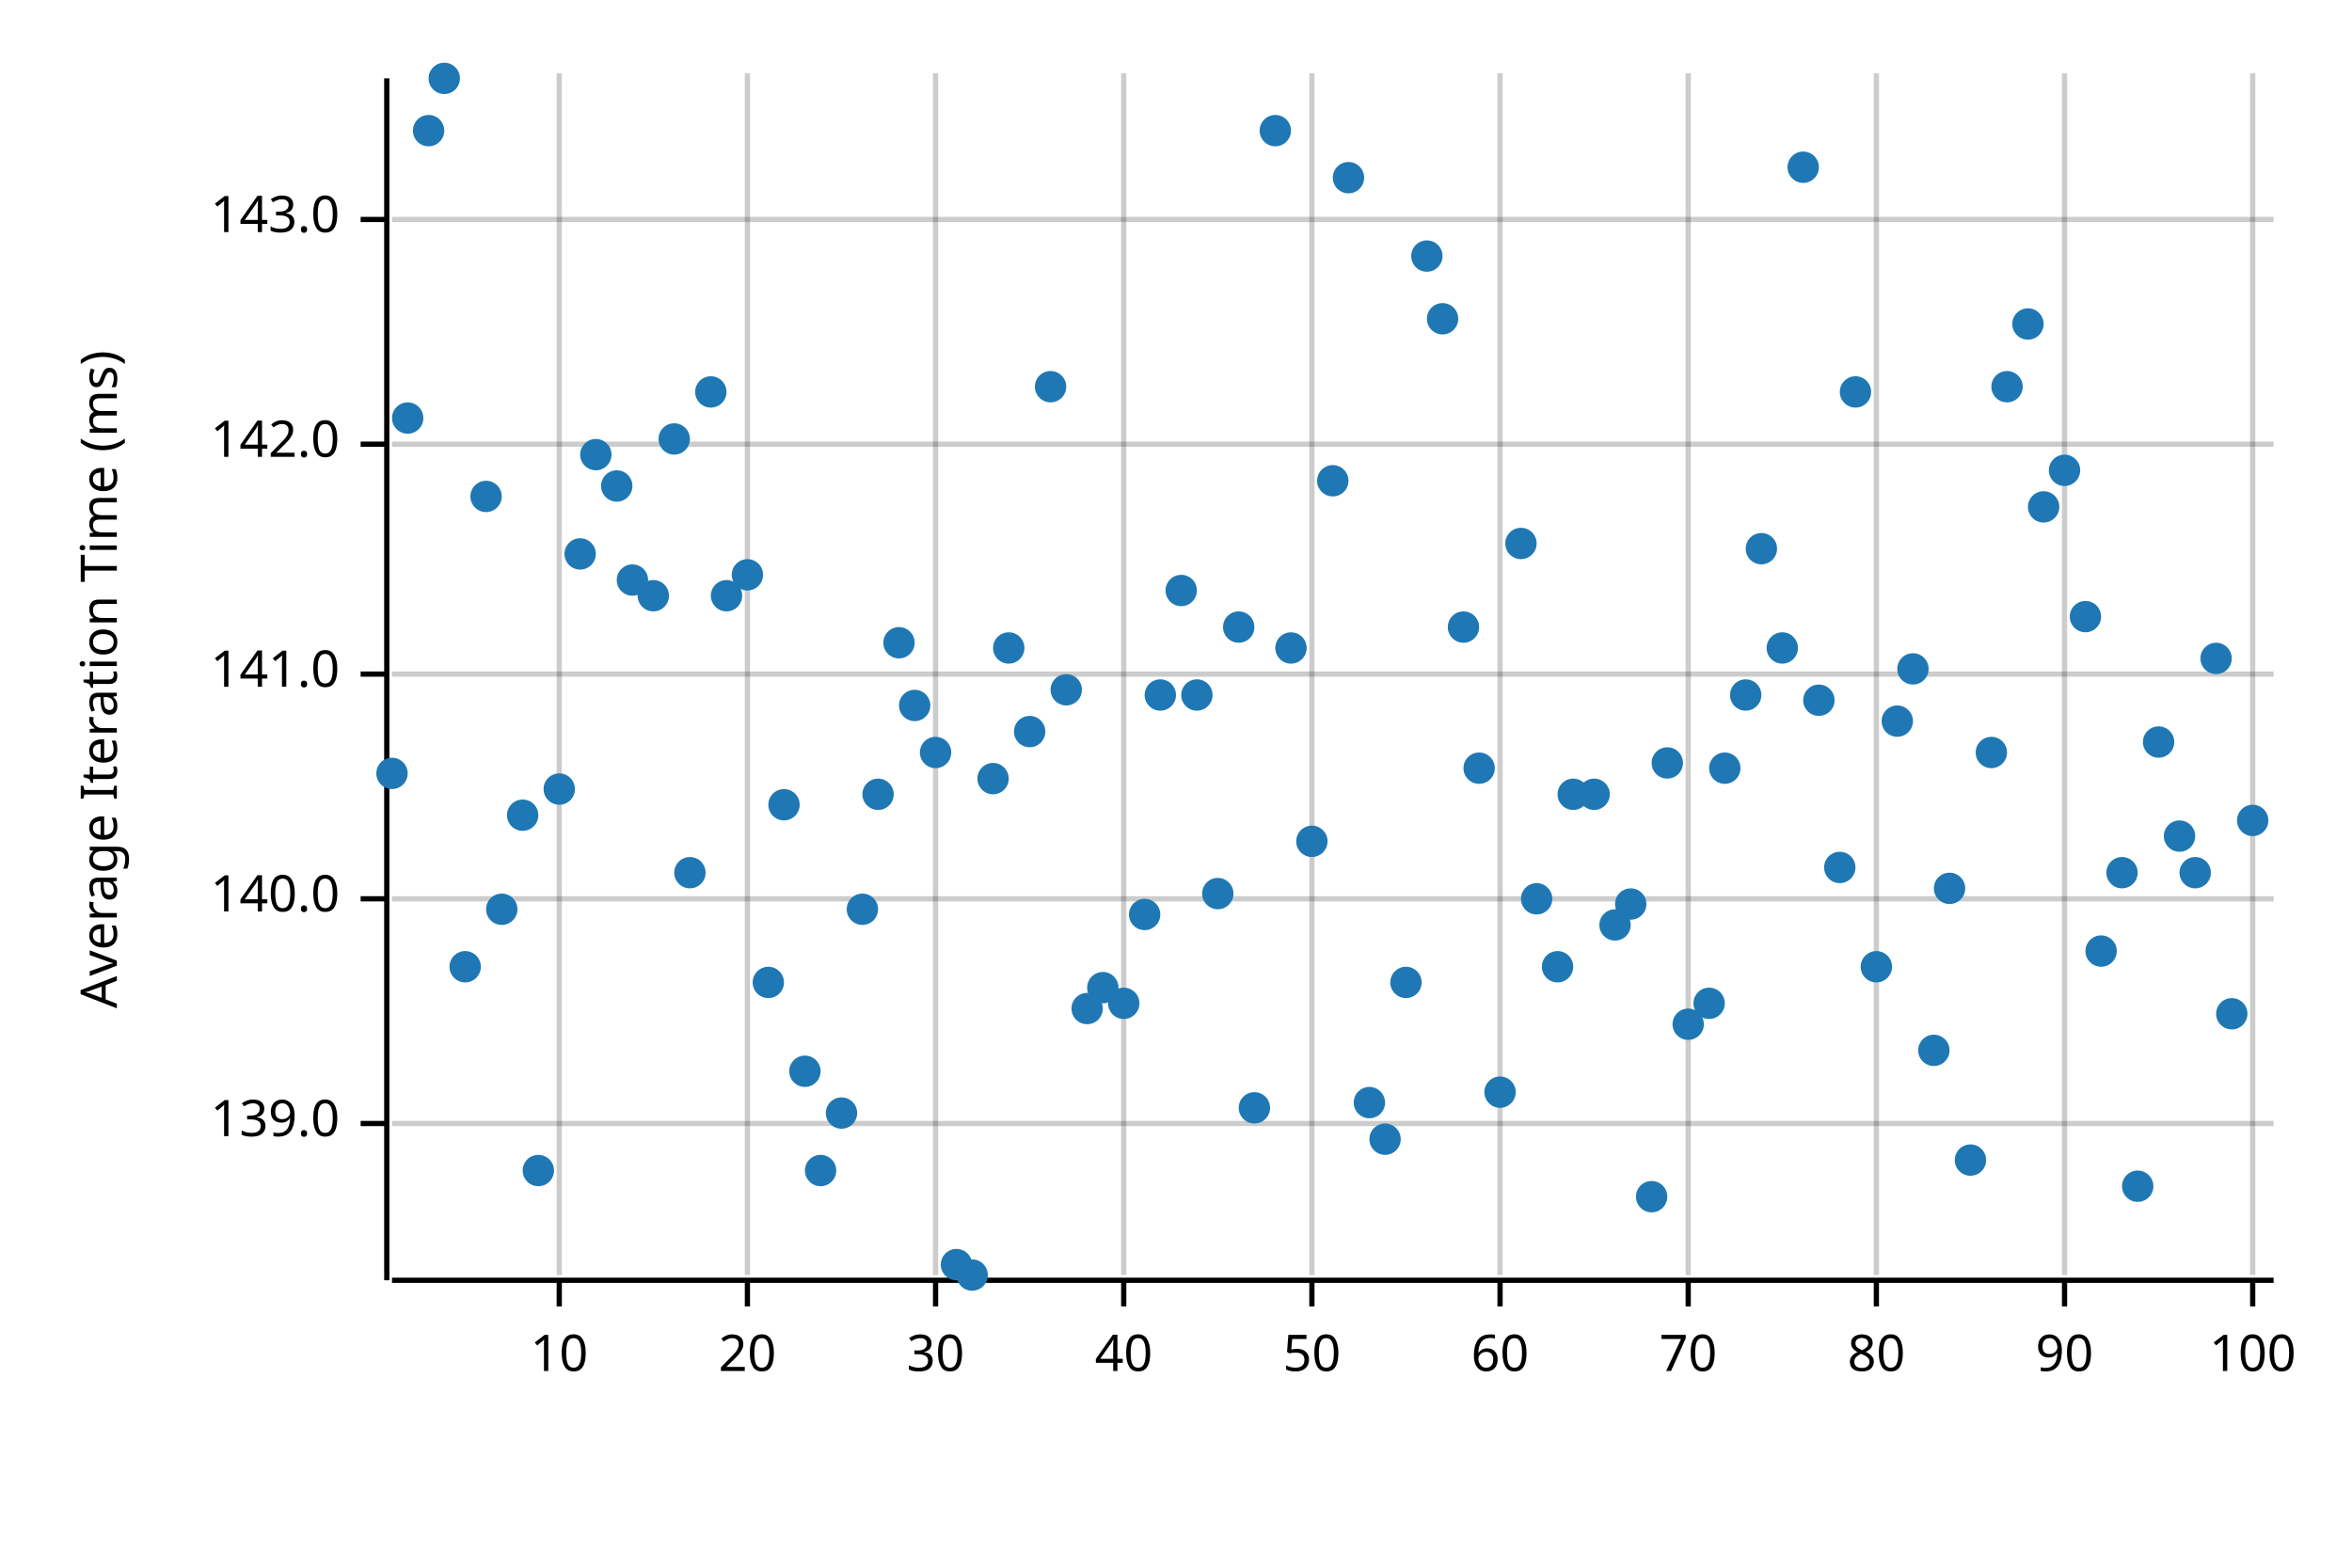
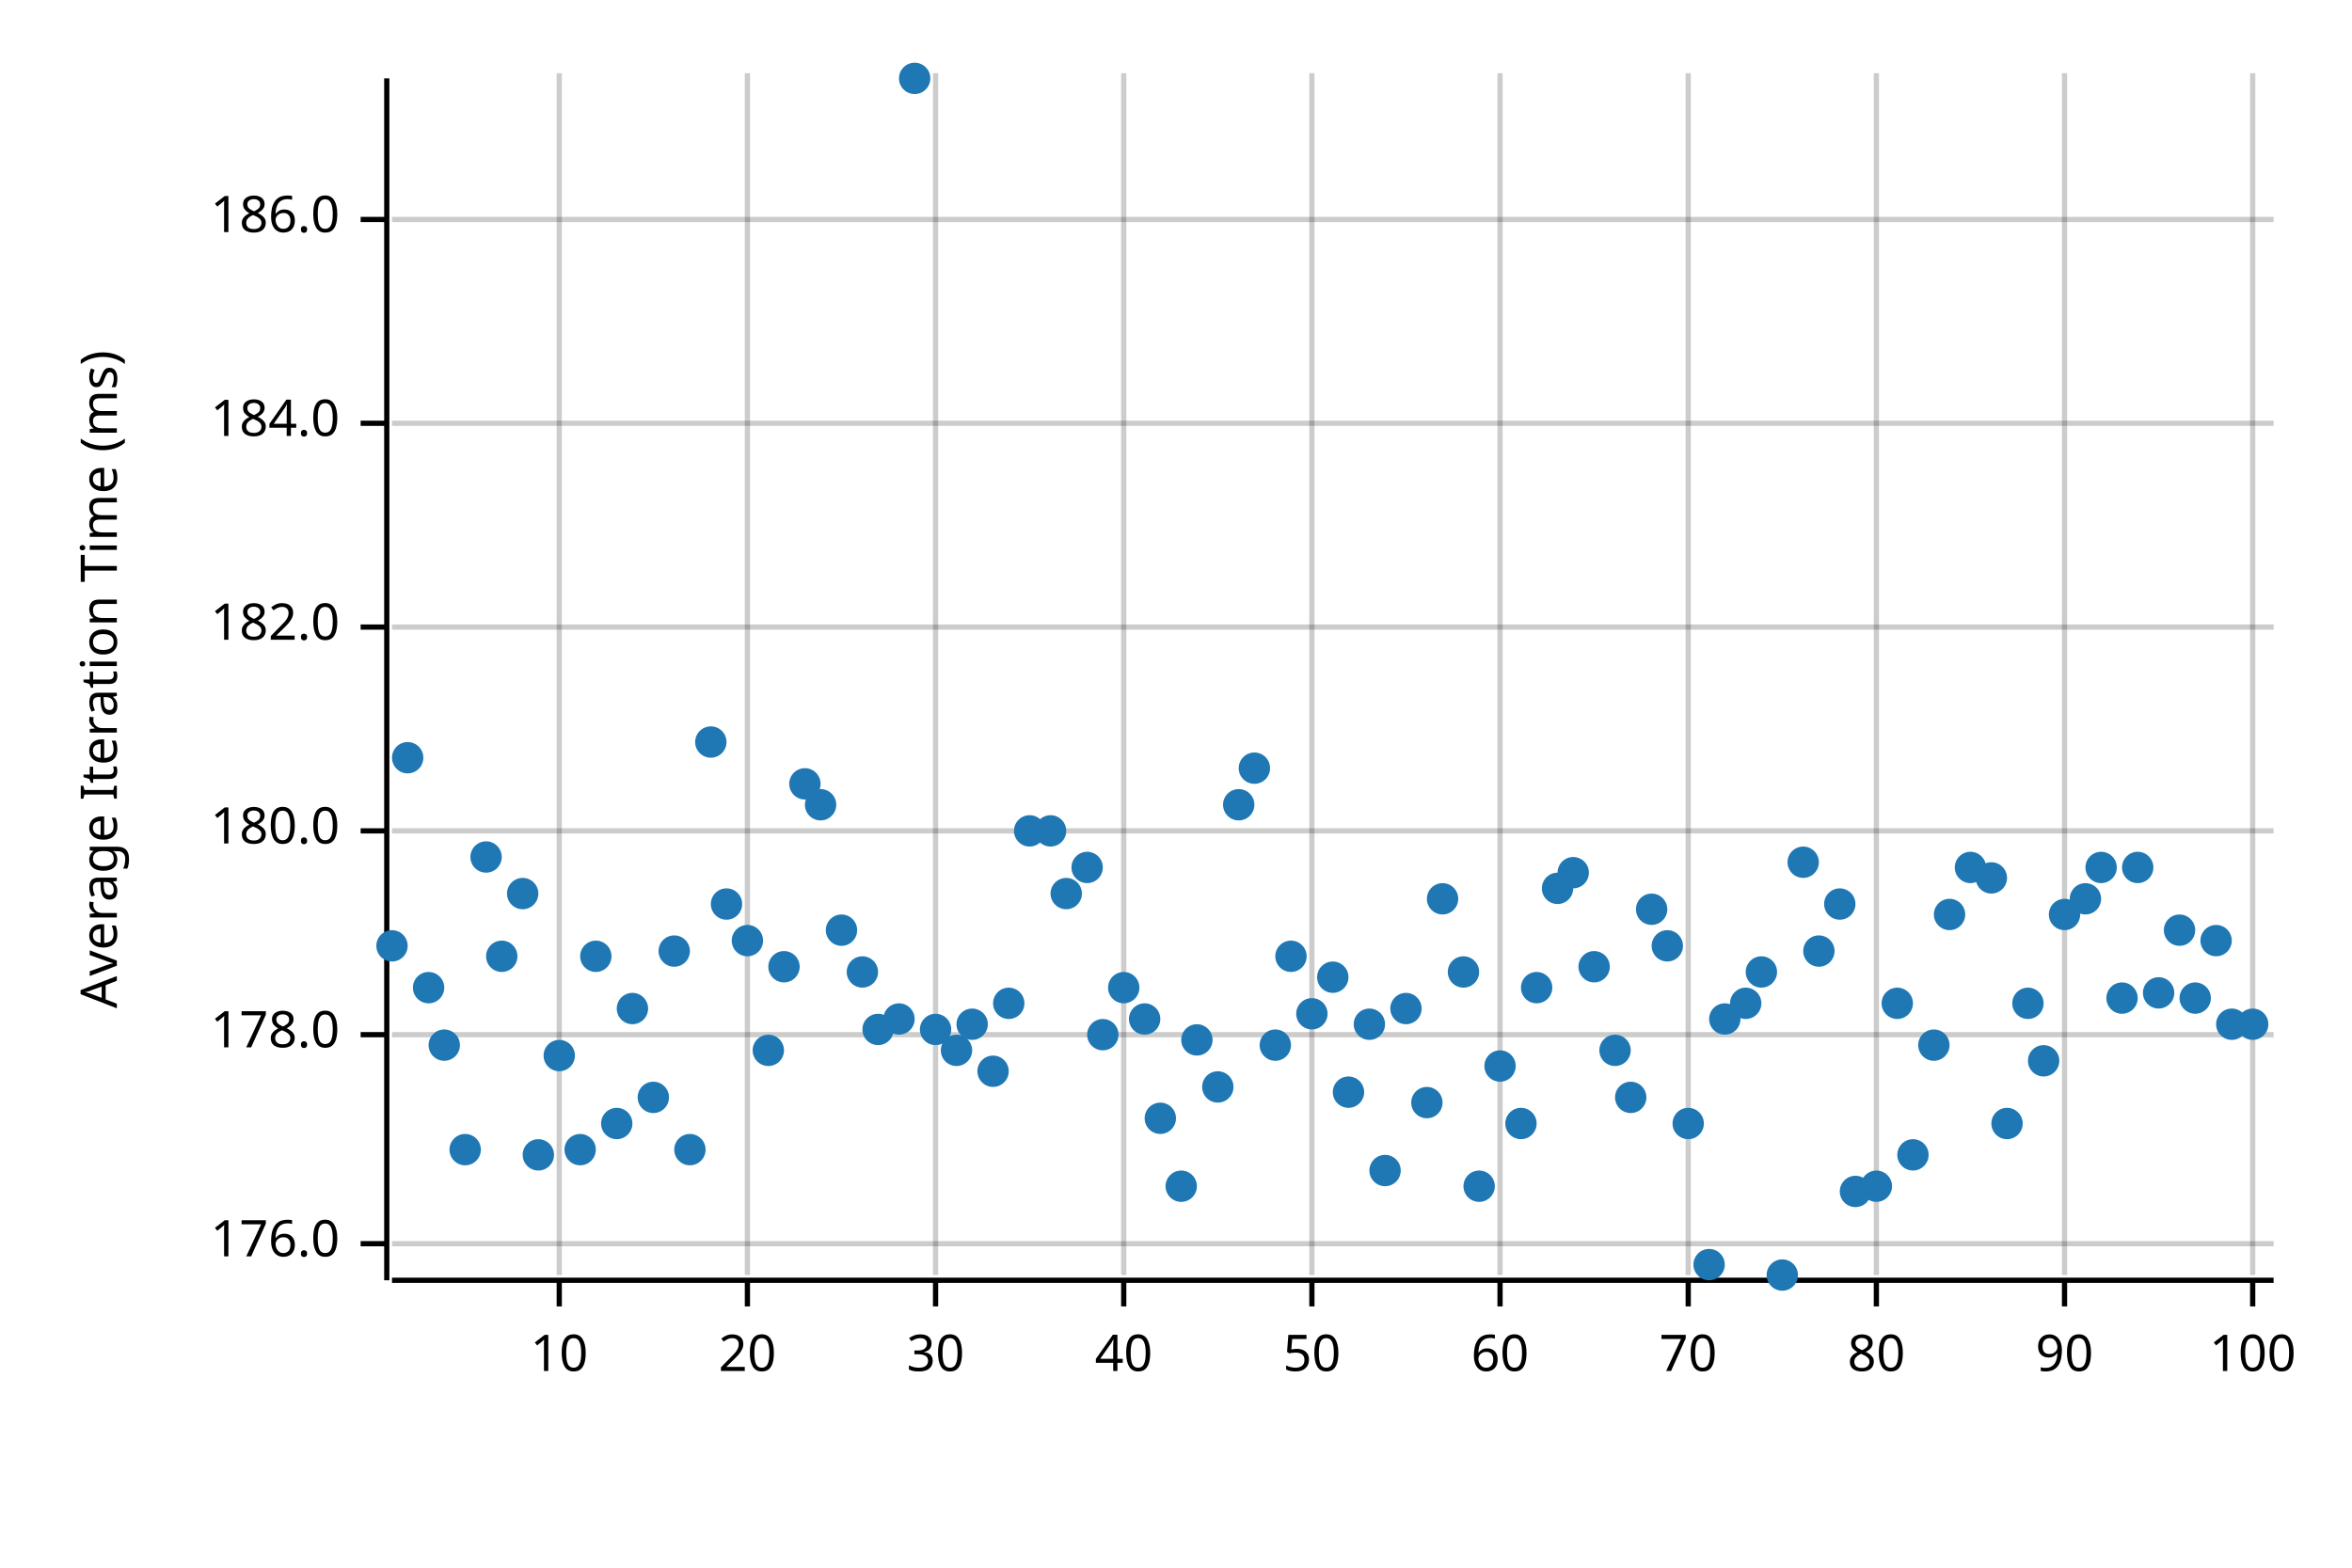
<svg xmlns="http://www.w3.org/2000/svg" width="450" height="300" viewBox="0 0 450 300">
  <text x="15" y="130" dy="0.76em" text-anchor="middle" font-family="sans-serif" font-size="9.677" opacity="1" fill="#000000" transform="rotate(270, 15, 130)">
Average Iteration Time (ms)
</text>
  <line opacity="0.2" stroke="#000000" stroke-width="1" x1="107" y1="244" x2="107" y2="14" />
  <line opacity="0.2" stroke="#000000" stroke-width="1" x1="143" y1="244" x2="143" y2="14" />
  <line opacity="0.2" stroke="#000000" stroke-width="1" x1="179" y1="244" x2="179" y2="14" />
  <line opacity="0.2" stroke="#000000" stroke-width="1" x1="215" y1="244" x2="215" y2="14" />
  <line opacity="0.2" stroke="#000000" stroke-width="1" x1="251" y1="244" x2="251" y2="14" />
  <line opacity="0.2" stroke="#000000" stroke-width="1" x1="287" y1="244" x2="287" y2="14" />
  <line opacity="0.2" stroke="#000000" stroke-width="1" x1="323" y1="244" x2="323" y2="14" />
  <line opacity="0.2" stroke="#000000" stroke-width="1" x1="359" y1="244" x2="359" y2="14" />
  <line opacity="0.2" stroke="#000000" stroke-width="1" x1="395" y1="244" x2="395" y2="14" />
  <line opacity="0.2" stroke="#000000" stroke-width="1" x1="431" y1="244" x2="431" y2="14" />
-   <line opacity="0.2" stroke="#000000" stroke-width="1" x1="75" y1="215" x2="435" y2="215" />
-   <line opacity="0.2" stroke="#000000" stroke-width="1" x1="75" y1="172" x2="435" y2="172" />
-   <line opacity="0.2" stroke="#000000" stroke-width="1" x1="75" y1="129" x2="435" y2="129" />
-   <line opacity="0.2" stroke="#000000" stroke-width="1" x1="75" y1="85" x2="435" y2="85" />
+   <line opacity="0.2" stroke="#000000" stroke-width="1" x1="75" y1="238" x2="435" y2="238" />
+   <line opacity="0.2" stroke="#000000" stroke-width="1" x1="75" y1="198" x2="435" y2="198" />
+   <line opacity="0.2" stroke="#000000" stroke-width="1" x1="75" y1="159" x2="435" y2="159" />
+   <line opacity="0.2" stroke="#000000" stroke-width="1" x1="75" y1="120" x2="435" y2="120" />
+   <line opacity="0.2" stroke="#000000" stroke-width="1" x1="75" y1="81" x2="435" y2="81" />
  <line opacity="0.2" stroke="#000000" stroke-width="1" x1="75" y1="42" x2="435" y2="42" />
  <polyline fill="none" opacity="1" stroke="#000000" stroke-width="1" points="74,15 74,245 " />
-   <text x="65" y="215" dy="0.5ex" text-anchor="end" font-family="sans-serif" font-size="9.677" opacity="1" fill="#000000">
- 139.0
+   <text x="65" y="238" dy="0.5ex" text-anchor="end" font-family="sans-serif" font-size="9.677" opacity="1" fill="#000000">
+ 176.0
</text>
-   <polyline fill="none" opacity="1" stroke="#000000" stroke-width="1" points="69,215 74,215 " />
-   <text x="65" y="172" dy="0.5ex" text-anchor="end" font-family="sans-serif" font-size="9.677" opacity="1" fill="#000000">
- 140.0
+   <polyline fill="none" opacity="1" stroke="#000000" stroke-width="1" points="69,238 74,238 " />
+   <text x="65" y="198" dy="0.5ex" text-anchor="end" font-family="sans-serif" font-size="9.677" opacity="1" fill="#000000">
+ 178.0
</text>
-   <polyline fill="none" opacity="1" stroke="#000000" stroke-width="1" points="69,172 74,172 " />
-   <text x="65" y="129" dy="0.5ex" text-anchor="end" font-family="sans-serif" font-size="9.677" opacity="1" fill="#000000">
- 141.0
+   <polyline fill="none" opacity="1" stroke="#000000" stroke-width="1" points="69,198 74,198 " />
+   <text x="65" y="159" dy="0.5ex" text-anchor="end" font-family="sans-serif" font-size="9.677" opacity="1" fill="#000000">
+ 180.0
</text>
-   <polyline fill="none" opacity="1" stroke="#000000" stroke-width="1" points="69,129 74,129 " />
-   <text x="65" y="85" dy="0.5ex" text-anchor="end" font-family="sans-serif" font-size="9.677" opacity="1" fill="#000000">
- 142.0
+   <polyline fill="none" opacity="1" stroke="#000000" stroke-width="1" points="69,159 74,159 " />
+   <text x="65" y="120" dy="0.5ex" text-anchor="end" font-family="sans-serif" font-size="9.677" opacity="1" fill="#000000">
+ 182.0
</text>
-   <polyline fill="none" opacity="1" stroke="#000000" stroke-width="1" points="69,85 74,85 " />
+   <polyline fill="none" opacity="1" stroke="#000000" stroke-width="1" points="69,120 74,120 " />
+   <text x="65" y="81" dy="0.5ex" text-anchor="end" font-family="sans-serif" font-size="9.677" opacity="1" fill="#000000">
+ 184.0
+ </text>
+   <polyline fill="none" opacity="1" stroke="#000000" stroke-width="1" points="69,81 74,81 " />
  <text x="65" y="42" dy="0.5ex" text-anchor="end" font-family="sans-serif" font-size="9.677" opacity="1" fill="#000000">
- 143.0
+ 186.0
</text>
  <polyline fill="none" opacity="1" stroke="#000000" stroke-width="1" points="69,42 74,42 " />
  <polyline fill="none" opacity="1" stroke="#000000" stroke-width="1" points="75,245 435,245 " />
  <text x="107" y="255" dy="0.76em" text-anchor="middle" font-family="sans-serif" font-size="9.677" opacity="1" fill="#000000">
10
</text>
  <polyline fill="none" opacity="1" stroke="#000000" stroke-width="1" points="107,245 107,250 " />
  <text x="143" y="255" dy="0.76em" text-anchor="middle" font-family="sans-serif" font-size="9.677" opacity="1" fill="#000000">
20
</text>
  <polyline fill="none" opacity="1" stroke="#000000" stroke-width="1" points="143,245 143,250 " />
  <text x="179" y="255" dy="0.76em" text-anchor="middle" font-family="sans-serif" font-size="9.677" opacity="1" fill="#000000">
30
</text>
  <polyline fill="none" opacity="1" stroke="#000000" stroke-width="1" points="179,245 179,250 " />
  <text x="215" y="255" dy="0.76em" text-anchor="middle" font-family="sans-serif" font-size="9.677" opacity="1" fill="#000000">
40
</text>
  <polyline fill="none" opacity="1" stroke="#000000" stroke-width="1" points="215,245 215,250 " />
  <text x="251" y="255" dy="0.76em" text-anchor="middle" font-family="sans-serif" font-size="9.677" opacity="1" fill="#000000">
50
</text>
  <polyline fill="none" opacity="1" stroke="#000000" stroke-width="1" points="251,245 251,250 " />
  <text x="287" y="255" dy="0.76em" text-anchor="middle" font-family="sans-serif" font-size="9.677" opacity="1" fill="#000000">
60
</text>
  <polyline fill="none" opacity="1" stroke="#000000" stroke-width="1" points="287,245 287,250 " />
  <text x="323" y="255" dy="0.76em" text-anchor="middle" font-family="sans-serif" font-size="9.677" opacity="1" fill="#000000">
70
</text>
  <polyline fill="none" opacity="1" stroke="#000000" stroke-width="1" points="323,245 323,250 " />
  <text x="359" y="255" dy="0.76em" text-anchor="middle" font-family="sans-serif" font-size="9.677" opacity="1" fill="#000000">
80
</text>
  <polyline fill="none" opacity="1" stroke="#000000" stroke-width="1" points="359,245 359,250 " />
  <text x="395" y="255" dy="0.76em" text-anchor="middle" font-family="sans-serif" font-size="9.677" opacity="1" fill="#000000">
90
</text>
  <polyline fill="none" opacity="1" stroke="#000000" stroke-width="1" points="395,245 395,250 " />
  <text x="431" y="255" dy="0.76em" text-anchor="middle" font-family="sans-serif" font-size="9.677" opacity="1" fill="#000000">
100
</text>
  <polyline fill="none" opacity="1" stroke="#000000" stroke-width="1" points="431,245 431,250 " />
-   <circle cx="75" cy="148" r="3" opacity="1" fill="#1F78B4" stroke="none" stroke-width="1" />
-   <circle cx="78" cy="80" r="3" opacity="1" fill="#1F78B4" stroke="none" stroke-width="1" />
-   <circle cx="82" cy="25" r="3" opacity="1" fill="#1F78B4" stroke="none" stroke-width="1" />
-   <circle cx="85" cy="15" r="3" opacity="1" fill="#1F78B4" stroke="none" stroke-width="1" />
-   <circle cx="89" cy="185" r="3" opacity="1" fill="#1F78B4" stroke="none" stroke-width="1" />
-   <circle cx="93" cy="95" r="3" opacity="1" fill="#1F78B4" stroke="none" stroke-width="1" />
-   <circle cx="96" cy="174" r="3" opacity="1" fill="#1F78B4" stroke="none" stroke-width="1" />
-   <circle cx="100" cy="156" r="3" opacity="1" fill="#1F78B4" stroke="none" stroke-width="1" />
-   <circle cx="103" cy="224" r="3" opacity="1" fill="#1F78B4" stroke="none" stroke-width="1" />
-   <circle cx="107" cy="151" r="3" opacity="1" fill="#1F78B4" stroke="none" stroke-width="1" />
-   <circle cx="111" cy="106" r="3" opacity="1" fill="#1F78B4" stroke="none" stroke-width="1" />
-   <circle cx="114" cy="87" r="3" opacity="1" fill="#1F78B4" stroke="none" stroke-width="1" />
-   <circle cx="118" cy="93" r="3" opacity="1" fill="#1F78B4" stroke="none" stroke-width="1" />
-   <circle cx="121" cy="111" r="3" opacity="1" fill="#1F78B4" stroke="none" stroke-width="1" />
-   <circle cx="125" cy="114" r="3" opacity="1" fill="#1F78B4" stroke="none" stroke-width="1" />
-   <circle cx="129" cy="84" r="3" opacity="1" fill="#1F78B4" stroke="none" stroke-width="1" />
-   <circle cx="132" cy="167" r="3" opacity="1" fill="#1F78B4" stroke="none" stroke-width="1" />
-   <circle cx="136" cy="75" r="3" opacity="1" fill="#1F78B4" stroke="none" stroke-width="1" />
-   <circle cx="139" cy="114" r="3" opacity="1" fill="#1F78B4" stroke="none" stroke-width="1" />
-   <circle cx="143" cy="110" r="3" opacity="1" fill="#1F78B4" stroke="none" stroke-width="1" />
-   <circle cx="147" cy="188" r="3" opacity="1" fill="#1F78B4" stroke="none" stroke-width="1" />
-   <circle cx="150" cy="154" r="3" opacity="1" fill="#1F78B4" stroke="none" stroke-width="1" />
-   <circle cx="154" cy="205" r="3" opacity="1" fill="#1F78B4" stroke="none" stroke-width="1" />
-   <circle cx="157" cy="224" r="3" opacity="1" fill="#1F78B4" stroke="none" stroke-width="1" />
-   <circle cx="161" cy="213" r="3" opacity="1" fill="#1F78B4" stroke="none" stroke-width="1" />
-   <circle cx="165" cy="174" r="3" opacity="1" fill="#1F78B4" stroke="none" stroke-width="1" />
-   <circle cx="168" cy="152" r="3" opacity="1" fill="#1F78B4" stroke="none" stroke-width="1" />
-   <circle cx="172" cy="123" r="3" opacity="1" fill="#1F78B4" stroke="none" stroke-width="1" />
-   <circle cx="175" cy="135" r="3" opacity="1" fill="#1F78B4" stroke="none" stroke-width="1" />
-   <circle cx="179" cy="144" r="3" opacity="1" fill="#1F78B4" stroke="none" stroke-width="1" />
-   <circle cx="183" cy="242" r="3" opacity="1" fill="#1F78B4" stroke="none" stroke-width="1" />
-   <circle cx="186" cy="244" r="3" opacity="1" fill="#1F78B4" stroke="none" stroke-width="1" />
-   <circle cx="190" cy="149" r="3" opacity="1" fill="#1F78B4" stroke="none" stroke-width="1" />
-   <circle cx="193" cy="124" r="3" opacity="1" fill="#1F78B4" stroke="none" stroke-width="1" />
-   <circle cx="197" cy="140" r="3" opacity="1" fill="#1F78B4" stroke="none" stroke-width="1" />
-   <circle cx="201" cy="74" r="3" opacity="1" fill="#1F78B4" stroke="none" stroke-width="1" />
-   <circle cx="204" cy="132" r="3" opacity="1" fill="#1F78B4" stroke="none" stroke-width="1" />
-   <circle cx="208" cy="193" r="3" opacity="1" fill="#1F78B4" stroke="none" stroke-width="1" />
-   <circle cx="211" cy="189" r="3" opacity="1" fill="#1F78B4" stroke="none" stroke-width="1" />
-   <circle cx="215" cy="192" r="3" opacity="1" fill="#1F78B4" stroke="none" stroke-width="1" />
-   <circle cx="219" cy="175" r="3" opacity="1" fill="#1F78B4" stroke="none" stroke-width="1" />
-   <circle cx="222" cy="133" r="3" opacity="1" fill="#1F78B4" stroke="none" stroke-width="1" />
-   <circle cx="226" cy="113" r="3" opacity="1" fill="#1F78B4" stroke="none" stroke-width="1" />
-   <circle cx="229" cy="133" r="3" opacity="1" fill="#1F78B4" stroke="none" stroke-width="1" />
-   <circle cx="233" cy="171" r="3" opacity="1" fill="#1F78B4" stroke="none" stroke-width="1" />
-   <circle cx="237" cy="120" r="3" opacity="1" fill="#1F78B4" stroke="none" stroke-width="1" />
-   <circle cx="240" cy="212" r="3" opacity="1" fill="#1F78B4" stroke="none" stroke-width="1" />
-   <circle cx="244" cy="25" r="3" opacity="1" fill="#1F78B4" stroke="none" stroke-width="1" />
-   <circle cx="247" cy="124" r="3" opacity="1" fill="#1F78B4" stroke="none" stroke-width="1" />
-   <circle cx="251" cy="161" r="3" opacity="1" fill="#1F78B4" stroke="none" stroke-width="1" />
-   <circle cx="255" cy="92" r="3" opacity="1" fill="#1F78B4" stroke="none" stroke-width="1" />
-   <circle cx="258" cy="34" r="3" opacity="1" fill="#1F78B4" stroke="none" stroke-width="1" />
-   <circle cx="262" cy="211" r="3" opacity="1" fill="#1F78B4" stroke="none" stroke-width="1" />
-   <circle cx="265" cy="218" r="3" opacity="1" fill="#1F78B4" stroke="none" stroke-width="1" />
-   <circle cx="269" cy="188" r="3" opacity="1" fill="#1F78B4" stroke="none" stroke-width="1" />
-   <circle cx="273" cy="49" r="3" opacity="1" fill="#1F78B4" stroke="none" stroke-width="1" />
-   <circle cx="276" cy="61" r="3" opacity="1" fill="#1F78B4" stroke="none" stroke-width="1" />
-   <circle cx="280" cy="120" r="3" opacity="1" fill="#1F78B4" stroke="none" stroke-width="1" />
-   <circle cx="283" cy="147" r="3" opacity="1" fill="#1F78B4" stroke="none" stroke-width="1" />
-   <circle cx="287" cy="209" r="3" opacity="1" fill="#1F78B4" stroke="none" stroke-width="1" />
-   <circle cx="291" cy="104" r="3" opacity="1" fill="#1F78B4" stroke="none" stroke-width="1" />
-   <circle cx="294" cy="172" r="3" opacity="1" fill="#1F78B4" stroke="none" stroke-width="1" />
-   <circle cx="298" cy="185" r="3" opacity="1" fill="#1F78B4" stroke="none" stroke-width="1" />
-   <circle cx="301" cy="152" r="3" opacity="1" fill="#1F78B4" stroke="none" stroke-width="1" />
-   <circle cx="305" cy="152" r="3" opacity="1" fill="#1F78B4" stroke="none" stroke-width="1" />
-   <circle cx="309" cy="177" r="3" opacity="1" fill="#1F78B4" stroke="none" stroke-width="1" />
-   <circle cx="312" cy="173" r="3" opacity="1" fill="#1F78B4" stroke="none" stroke-width="1" />
-   <circle cx="316" cy="229" r="3" opacity="1" fill="#1F78B4" stroke="none" stroke-width="1" />
-   <circle cx="319" cy="146" r="3" opacity="1" fill="#1F78B4" stroke="none" stroke-width="1" />
-   <circle cx="323" cy="196" r="3" opacity="1" fill="#1F78B4" stroke="none" stroke-width="1" />
-   <circle cx="327" cy="192" r="3" opacity="1" fill="#1F78B4" stroke="none" stroke-width="1" />
-   <circle cx="330" cy="147" r="3" opacity="1" fill="#1F78B4" stroke="none" stroke-width="1" />
-   <circle cx="334" cy="133" r="3" opacity="1" fill="#1F78B4" stroke="none" stroke-width="1" />
-   <circle cx="337" cy="105" r="3" opacity="1" fill="#1F78B4" stroke="none" stroke-width="1" />
-   <circle cx="341" cy="124" r="3" opacity="1" fill="#1F78B4" stroke="none" stroke-width="1" />
-   <circle cx="345" cy="32" r="3" opacity="1" fill="#1F78B4" stroke="none" stroke-width="1" />
-   <circle cx="348" cy="134" r="3" opacity="1" fill="#1F78B4" stroke="none" stroke-width="1" />
-   <circle cx="352" cy="166" r="3" opacity="1" fill="#1F78B4" stroke="none" stroke-width="1" />
-   <circle cx="355" cy="75" r="3" opacity="1" fill="#1F78B4" stroke="none" stroke-width="1" />
-   <circle cx="359" cy="185" r="3" opacity="1" fill="#1F78B4" stroke="none" stroke-width="1" />
-   <circle cx="363" cy="138" r="3" opacity="1" fill="#1F78B4" stroke="none" stroke-width="1" />
-   <circle cx="366" cy="128" r="3" opacity="1" fill="#1F78B4" stroke="none" stroke-width="1" />
-   <circle cx="370" cy="201" r="3" opacity="1" fill="#1F78B4" stroke="none" stroke-width="1" />
-   <circle cx="373" cy="170" r="3" opacity="1" fill="#1F78B4" stroke="none" stroke-width="1" />
-   <circle cx="377" cy="222" r="3" opacity="1" fill="#1F78B4" stroke="none" stroke-width="1" />
-   <circle cx="381" cy="144" r="3" opacity="1" fill="#1F78B4" stroke="none" stroke-width="1" />
-   <circle cx="384" cy="74" r="3" opacity="1" fill="#1F78B4" stroke="none" stroke-width="1" />
-   <circle cx="388" cy="62" r="3" opacity="1" fill="#1F78B4" stroke="none" stroke-width="1" />
-   <circle cx="391" cy="97" r="3" opacity="1" fill="#1F78B4" stroke="none" stroke-width="1" />
-   <circle cx="395" cy="90" r="3" opacity="1" fill="#1F78B4" stroke="none" stroke-width="1" />
-   <circle cx="399" cy="118" r="3" opacity="1" fill="#1F78B4" stroke="none" stroke-width="1" />
-   <circle cx="402" cy="182" r="3" opacity="1" fill="#1F78B4" stroke="none" stroke-width="1" />
-   <circle cx="406" cy="167" r="3" opacity="1" fill="#1F78B4" stroke="none" stroke-width="1" />
-   <circle cx="409" cy="227" r="3" opacity="1" fill="#1F78B4" stroke="none" stroke-width="1" />
-   <circle cx="413" cy="142" r="3" opacity="1" fill="#1F78B4" stroke="none" stroke-width="1" />
-   <circle cx="417" cy="160" r="3" opacity="1" fill="#1F78B4" stroke="none" stroke-width="1" />
-   <circle cx="420" cy="167" r="3" opacity="1" fill="#1F78B4" stroke="none" stroke-width="1" />
-   <circle cx="424" cy="126" r="3" opacity="1" fill="#1F78B4" stroke="none" stroke-width="1" />
-   <circle cx="427" cy="194" r="3" opacity="1" fill="#1F78B4" stroke="none" stroke-width="1" />
-   <circle cx="431" cy="157" r="3" opacity="1" fill="#1F78B4" stroke="none" stroke-width="1" />
+   <circle cx="75" cy="181" r="3" opacity="1" fill="#1F78B4" stroke="none" stroke-width="1" />
+   <circle cx="78" cy="145" r="3" opacity="1" fill="#1F78B4" stroke="none" stroke-width="1" />
+   <circle cx="82" cy="189" r="3" opacity="1" fill="#1F78B4" stroke="none" stroke-width="1" />
+   <circle cx="85" cy="200" r="3" opacity="1" fill="#1F78B4" stroke="none" stroke-width="1" />
+   <circle cx="89" cy="220" r="3" opacity="1" fill="#1F78B4" stroke="none" stroke-width="1" />
+   <circle cx="93" cy="164" r="3" opacity="1" fill="#1F78B4" stroke="none" stroke-width="1" />
+   <circle cx="96" cy="183" r="3" opacity="1" fill="#1F78B4" stroke="none" stroke-width="1" />
+   <circle cx="100" cy="171" r="3" opacity="1" fill="#1F78B4" stroke="none" stroke-width="1" />
+   <circle cx="103" cy="221" r="3" opacity="1" fill="#1F78B4" stroke="none" stroke-width="1" />
+   <circle cx="107" cy="202" r="3" opacity="1" fill="#1F78B4" stroke="none" stroke-width="1" />
+   <circle cx="111" cy="220" r="3" opacity="1" fill="#1F78B4" stroke="none" stroke-width="1" />
+   <circle cx="114" cy="183" r="3" opacity="1" fill="#1F78B4" stroke="none" stroke-width="1" />
+   <circle cx="118" cy="215" r="3" opacity="1" fill="#1F78B4" stroke="none" stroke-width="1" />
+   <circle cx="121" cy="193" r="3" opacity="1" fill="#1F78B4" stroke="none" stroke-width="1" />
+   <circle cx="125" cy="210" r="3" opacity="1" fill="#1F78B4" stroke="none" stroke-width="1" />
+   <circle cx="129" cy="182" r="3" opacity="1" fill="#1F78B4" stroke="none" stroke-width="1" />
+   <circle cx="132" cy="220" r="3" opacity="1" fill="#1F78B4" stroke="none" stroke-width="1" />
+   <circle cx="136" cy="142" r="3" opacity="1" fill="#1F78B4" stroke="none" stroke-width="1" />
+   <circle cx="139" cy="173" r="3" opacity="1" fill="#1F78B4" stroke="none" stroke-width="1" />
+   <circle cx="143" cy="180" r="3" opacity="1" fill="#1F78B4" stroke="none" stroke-width="1" />
+   <circle cx="147" cy="201" r="3" opacity="1" fill="#1F78B4" stroke="none" stroke-width="1" />
+   <circle cx="150" cy="185" r="3" opacity="1" fill="#1F78B4" stroke="none" stroke-width="1" />
+   <circle cx="154" cy="150" r="3" opacity="1" fill="#1F78B4" stroke="none" stroke-width="1" />
+   <circle cx="157" cy="154" r="3" opacity="1" fill="#1F78B4" stroke="none" stroke-width="1" />
+   <circle cx="161" cy="178" r="3" opacity="1" fill="#1F78B4" stroke="none" stroke-width="1" />
+   <circle cx="165" cy="186" r="3" opacity="1" fill="#1F78B4" stroke="none" stroke-width="1" />
+   <circle cx="168" cy="197" r="3" opacity="1" fill="#1F78B4" stroke="none" stroke-width="1" />
+   <circle cx="172" cy="195" r="3" opacity="1" fill="#1F78B4" stroke="none" stroke-width="1" />
+   <circle cx="175" cy="15" r="3" opacity="1" fill="#1F78B4" stroke="none" stroke-width="1" />
+   <circle cx="179" cy="197" r="3" opacity="1" fill="#1F78B4" stroke="none" stroke-width="1" />
+   <circle cx="183" cy="201" r="3" opacity="1" fill="#1F78B4" stroke="none" stroke-width="1" />
+   <circle cx="186" cy="196" r="3" opacity="1" fill="#1F78B4" stroke="none" stroke-width="1" />
+   <circle cx="190" cy="205" r="3" opacity="1" fill="#1F78B4" stroke="none" stroke-width="1" />
+   <circle cx="193" cy="192" r="3" opacity="1" fill="#1F78B4" stroke="none" stroke-width="1" />
+   <circle cx="197" cy="159" r="3" opacity="1" fill="#1F78B4" stroke="none" stroke-width="1" />
+   <circle cx="201" cy="159" r="3" opacity="1" fill="#1F78B4" stroke="none" stroke-width="1" />
+   <circle cx="204" cy="171" r="3" opacity="1" fill="#1F78B4" stroke="none" stroke-width="1" />
+   <circle cx="208" cy="166" r="3" opacity="1" fill="#1F78B4" stroke="none" stroke-width="1" />
+   <circle cx="211" cy="198" r="3" opacity="1" fill="#1F78B4" stroke="none" stroke-width="1" />
+   <circle cx="215" cy="189" r="3" opacity="1" fill="#1F78B4" stroke="none" stroke-width="1" />
+   <circle cx="219" cy="195" r="3" opacity="1" fill="#1F78B4" stroke="none" stroke-width="1" />
+   <circle cx="222" cy="214" r="3" opacity="1" fill="#1F78B4" stroke="none" stroke-width="1" />
+   <circle cx="226" cy="227" r="3" opacity="1" fill="#1F78B4" stroke="none" stroke-width="1" />
+   <circle cx="229" cy="199" r="3" opacity="1" fill="#1F78B4" stroke="none" stroke-width="1" />
+   <circle cx="233" cy="208" r="3" opacity="1" fill="#1F78B4" stroke="none" stroke-width="1" />
+   <circle cx="237" cy="154" r="3" opacity="1" fill="#1F78B4" stroke="none" stroke-width="1" />
+   <circle cx="240" cy="147" r="3" opacity="1" fill="#1F78B4" stroke="none" stroke-width="1" />
+   <circle cx="244" cy="200" r="3" opacity="1" fill="#1F78B4" stroke="none" stroke-width="1" />
+   <circle cx="247" cy="183" r="3" opacity="1" fill="#1F78B4" stroke="none" stroke-width="1" />
+   <circle cx="251" cy="194" r="3" opacity="1" fill="#1F78B4" stroke="none" stroke-width="1" />
+   <circle cx="255" cy="187" r="3" opacity="1" fill="#1F78B4" stroke="none" stroke-width="1" />
+   <circle cx="258" cy="209" r="3" opacity="1" fill="#1F78B4" stroke="none" stroke-width="1" />
+   <circle cx="262" cy="196" r="3" opacity="1" fill="#1F78B4" stroke="none" stroke-width="1" />
+   <circle cx="265" cy="224" r="3" opacity="1" fill="#1F78B4" stroke="none" stroke-width="1" />
+   <circle cx="269" cy="193" r="3" opacity="1" fill="#1F78B4" stroke="none" stroke-width="1" />
+   <circle cx="273" cy="211" r="3" opacity="1" fill="#1F78B4" stroke="none" stroke-width="1" />
+   <circle cx="276" cy="172" r="3" opacity="1" fill="#1F78B4" stroke="none" stroke-width="1" />
+   <circle cx="280" cy="186" r="3" opacity="1" fill="#1F78B4" stroke="none" stroke-width="1" />
+   <circle cx="283" cy="227" r="3" opacity="1" fill="#1F78B4" stroke="none" stroke-width="1" />
+   <circle cx="287" cy="204" r="3" opacity="1" fill="#1F78B4" stroke="none" stroke-width="1" />
+   <circle cx="291" cy="215" r="3" opacity="1" fill="#1F78B4" stroke="none" stroke-width="1" />
+   <circle cx="294" cy="189" r="3" opacity="1" fill="#1F78B4" stroke="none" stroke-width="1" />
+   <circle cx="298" cy="170" r="3" opacity="1" fill="#1F78B4" stroke="none" stroke-width="1" />
+   <circle cx="301" cy="167" r="3" opacity="1" fill="#1F78B4" stroke="none" stroke-width="1" />
+   <circle cx="305" cy="185" r="3" opacity="1" fill="#1F78B4" stroke="none" stroke-width="1" />
+   <circle cx="309" cy="201" r="3" opacity="1" fill="#1F78B4" stroke="none" stroke-width="1" />
+   <circle cx="312" cy="210" r="3" opacity="1" fill="#1F78B4" stroke="none" stroke-width="1" />
+   <circle cx="316" cy="174" r="3" opacity="1" fill="#1F78B4" stroke="none" stroke-width="1" />
+   <circle cx="319" cy="181" r="3" opacity="1" fill="#1F78B4" stroke="none" stroke-width="1" />
+   <circle cx="323" cy="215" r="3" opacity="1" fill="#1F78B4" stroke="none" stroke-width="1" />
+   <circle cx="327" cy="242" r="3" opacity="1" fill="#1F78B4" stroke="none" stroke-width="1" />
+   <circle cx="330" cy="195" r="3" opacity="1" fill="#1F78B4" stroke="none" stroke-width="1" />
+   <circle cx="334" cy="192" r="3" opacity="1" fill="#1F78B4" stroke="none" stroke-width="1" />
+   <circle cx="337" cy="186" r="3" opacity="1" fill="#1F78B4" stroke="none" stroke-width="1" />
+   <circle cx="341" cy="244" r="3" opacity="1" fill="#1F78B4" stroke="none" stroke-width="1" />
+   <circle cx="345" cy="165" r="3" opacity="1" fill="#1F78B4" stroke="none" stroke-width="1" />
+   <circle cx="348" cy="182" r="3" opacity="1" fill="#1F78B4" stroke="none" stroke-width="1" />
+   <circle cx="352" cy="173" r="3" opacity="1" fill="#1F78B4" stroke="none" stroke-width="1" />
+   <circle cx="355" cy="228" r="3" opacity="1" fill="#1F78B4" stroke="none" stroke-width="1" />
+   <circle cx="359" cy="227" r="3" opacity="1" fill="#1F78B4" stroke="none" stroke-width="1" />
+   <circle cx="363" cy="192" r="3" opacity="1" fill="#1F78B4" stroke="none" stroke-width="1" />
+   <circle cx="366" cy="221" r="3" opacity="1" fill="#1F78B4" stroke="none" stroke-width="1" />
+   <circle cx="370" cy="200" r="3" opacity="1" fill="#1F78B4" stroke="none" stroke-width="1" />
+   <circle cx="373" cy="175" r="3" opacity="1" fill="#1F78B4" stroke="none" stroke-width="1" />
+   <circle cx="377" cy="166" r="3" opacity="1" fill="#1F78B4" stroke="none" stroke-width="1" />
+   <circle cx="381" cy="168" r="3" opacity="1" fill="#1F78B4" stroke="none" stroke-width="1" />
+   <circle cx="384" cy="215" r="3" opacity="1" fill="#1F78B4" stroke="none" stroke-width="1" />
+   <circle cx="388" cy="192" r="3" opacity="1" fill="#1F78B4" stroke="none" stroke-width="1" />
+   <circle cx="391" cy="203" r="3" opacity="1" fill="#1F78B4" stroke="none" stroke-width="1" />
+   <circle cx="395" cy="175" r="3" opacity="1" fill="#1F78B4" stroke="none" stroke-width="1" />
+   <circle cx="399" cy="172" r="3" opacity="1" fill="#1F78B4" stroke="none" stroke-width="1" />
+   <circle cx="402" cy="166" r="3" opacity="1" fill="#1F78B4" stroke="none" stroke-width="1" />
+   <circle cx="406" cy="191" r="3" opacity="1" fill="#1F78B4" stroke="none" stroke-width="1" />
+   <circle cx="409" cy="166" r="3" opacity="1" fill="#1F78B4" stroke="none" stroke-width="1" />
+   <circle cx="413" cy="190" r="3" opacity="1" fill="#1F78B4" stroke="none" stroke-width="1" />
+   <circle cx="417" cy="178" r="3" opacity="1" fill="#1F78B4" stroke="none" stroke-width="1" />
+   <circle cx="420" cy="191" r="3" opacity="1" fill="#1F78B4" stroke="none" stroke-width="1" />
+   <circle cx="424" cy="180" r="3" opacity="1" fill="#1F78B4" stroke="none" stroke-width="1" />
+   <circle cx="427" cy="196" r="3" opacity="1" fill="#1F78B4" stroke="none" stroke-width="1" />
+   <circle cx="431" cy="196" r="3" opacity="1" fill="#1F78B4" stroke="none" stroke-width="1" />
</svg>
